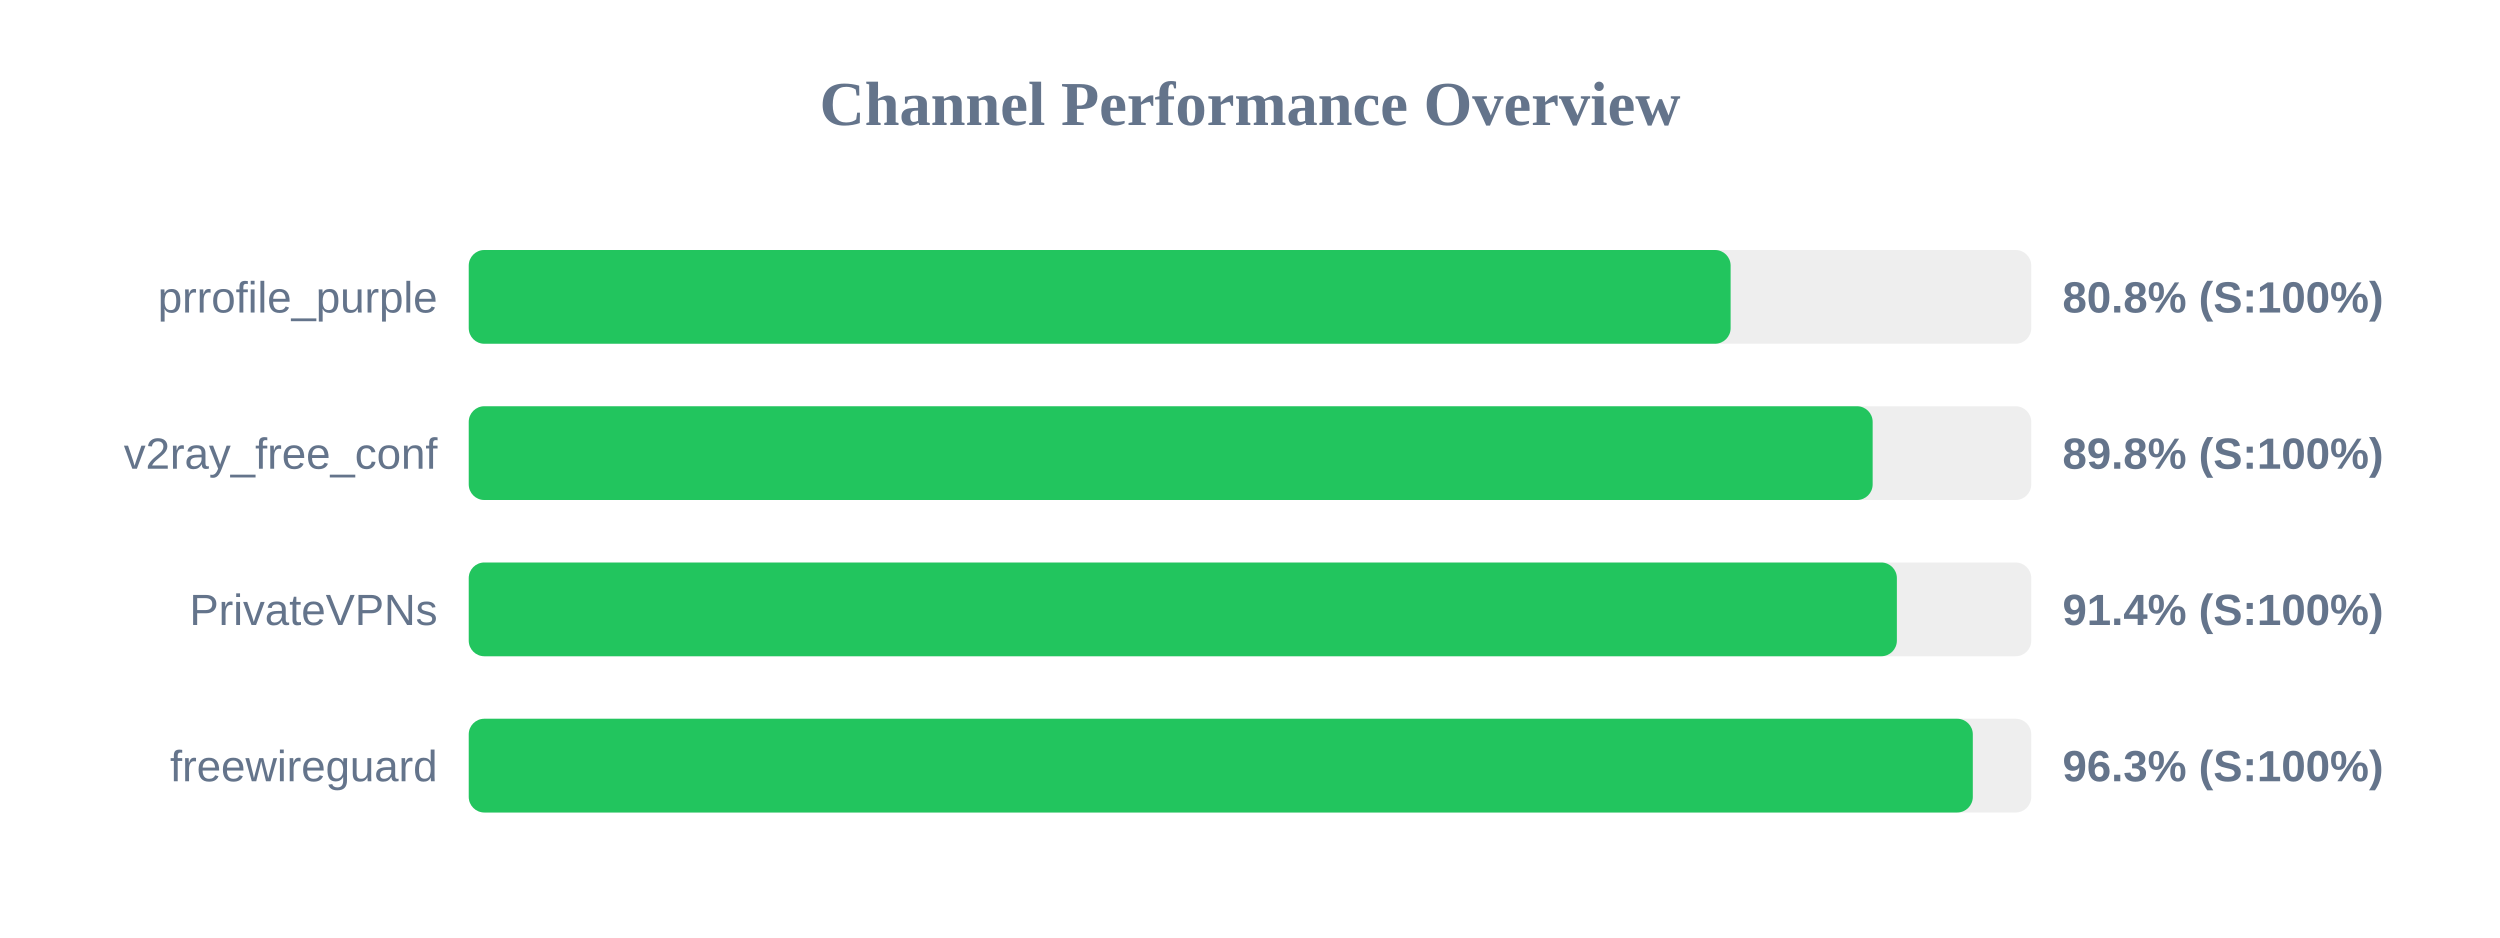
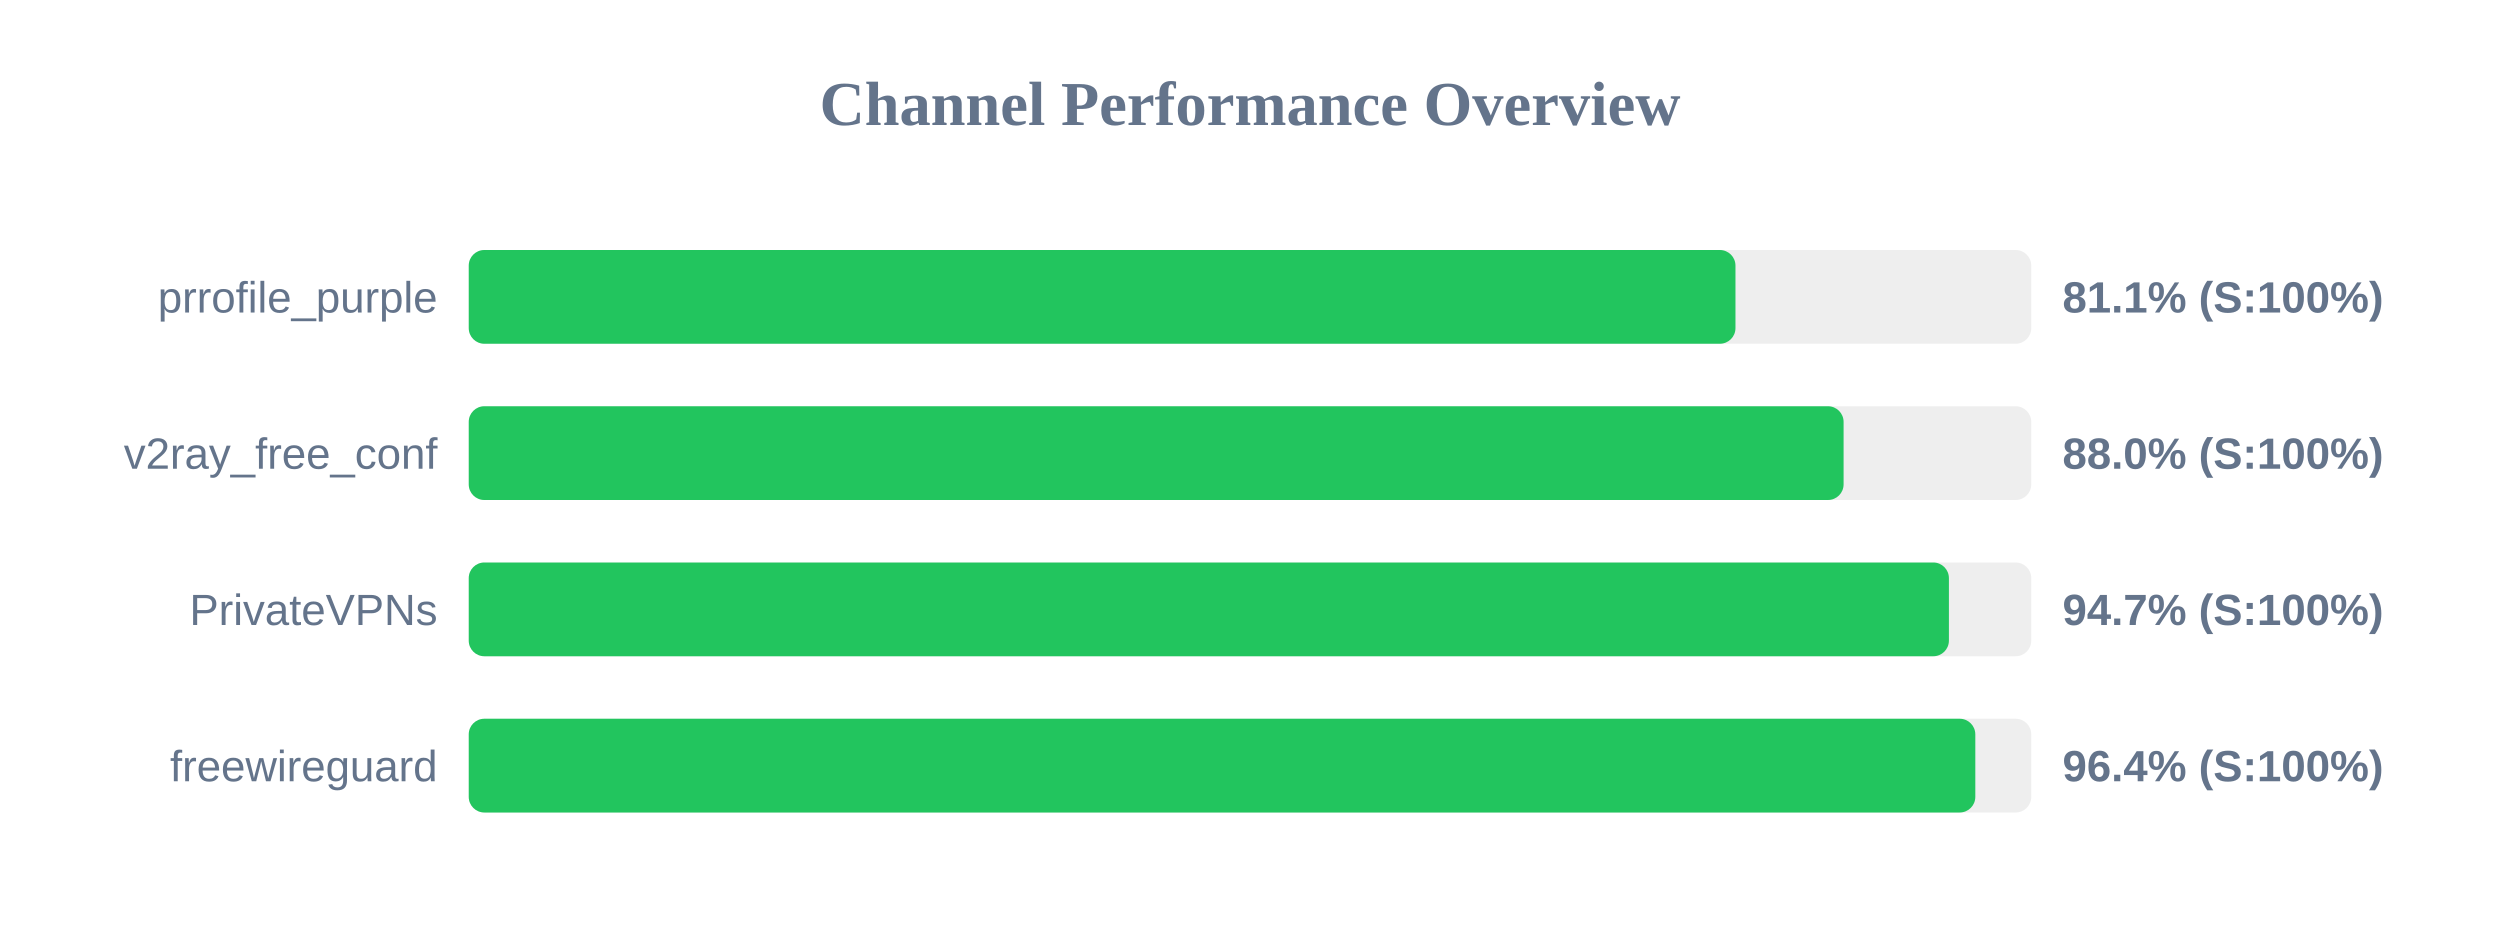
<svg xmlns="http://www.w3.org/2000/svg" width="800" height="300" version="1.1">
  <style>
        .row { font: 14px Arial; fill: #64748b; }
        .score { font: bold 14px Arial; fill: #64748b; }
    </style>
  <text x="400" y="40" text-anchor="middle" font-size="20px" font-weight="bold" fill="#64748b">Channel Performance Overview</text>
  <rect x="150" y="80" width="500" height="30" fill="#eee" rx="5" />
-   <rect x="150" y="80" width="403.8" height="30" fill="#22c55e" rx="5" />
+   <rect x="150" y="80" width="405.35" height="30" fill="#22c55e" rx="5" />
  <text x="140" y="100" text-anchor="end" class="row">prrofile_purple</text>
-   <text x="660" y="100" text-anchor="start" class="score">80.8% (S:100%)</text>
+   <text x="660" y="100" text-anchor="start" class="score">81.1% (S:100%)</text>
  <rect x="150" y="130" width="500" height="30" fill="#eee" rx="5" />
-   <rect x="150" y="130" width="449.25" height="30" fill="#22c55e" rx="5" />
+   <rect x="150" y="130" width="439.95" height="30" fill="#22c55e" rx="5" />
  <text x="140" y="150" text-anchor="end" class="row">v2ray_free_conf</text>
-   <text x="660" y="150" text-anchor="start" class="score">89.8% (S:100%)</text>
+   <text x="660" y="150" text-anchor="start" class="score">88.0% (S:100%)</text>
  <rect x="150" y="180" width="500" height="30" fill="#eee" rx="5" />
-   <rect x="150" y="180" width="457.0" height="30" fill="#22c55e" rx="5" />
+   <rect x="150" y="180" width="473.65" height="30" fill="#22c55e" rx="5" />
  <text x="140" y="200" text-anchor="end" class="row">PrivateVPNs</text>
-   <text x="660" y="200" text-anchor="start" class="score">91.4% (S:100%)</text>
+   <text x="660" y="200" text-anchor="start" class="score">94.7% (S:100%)</text>
  <rect x="150" y="230" width="500" height="30" fill="#eee" rx="5" />
-   <rect x="150" y="230" width="481.3" height="30" fill="#22c55e" rx="5" />
+   <rect x="150" y="230" width="482.1" height="30" fill="#22c55e" rx="5" />
  <text x="140" y="250" text-anchor="end" class="row">freewireguard</text>
-   <text x="660" y="250" text-anchor="start" class="score">96.3% (S:100%)</text>
+   <text x="660" y="250" text-anchor="start" class="score">96.4% (S:100%)</text>
</svg>
